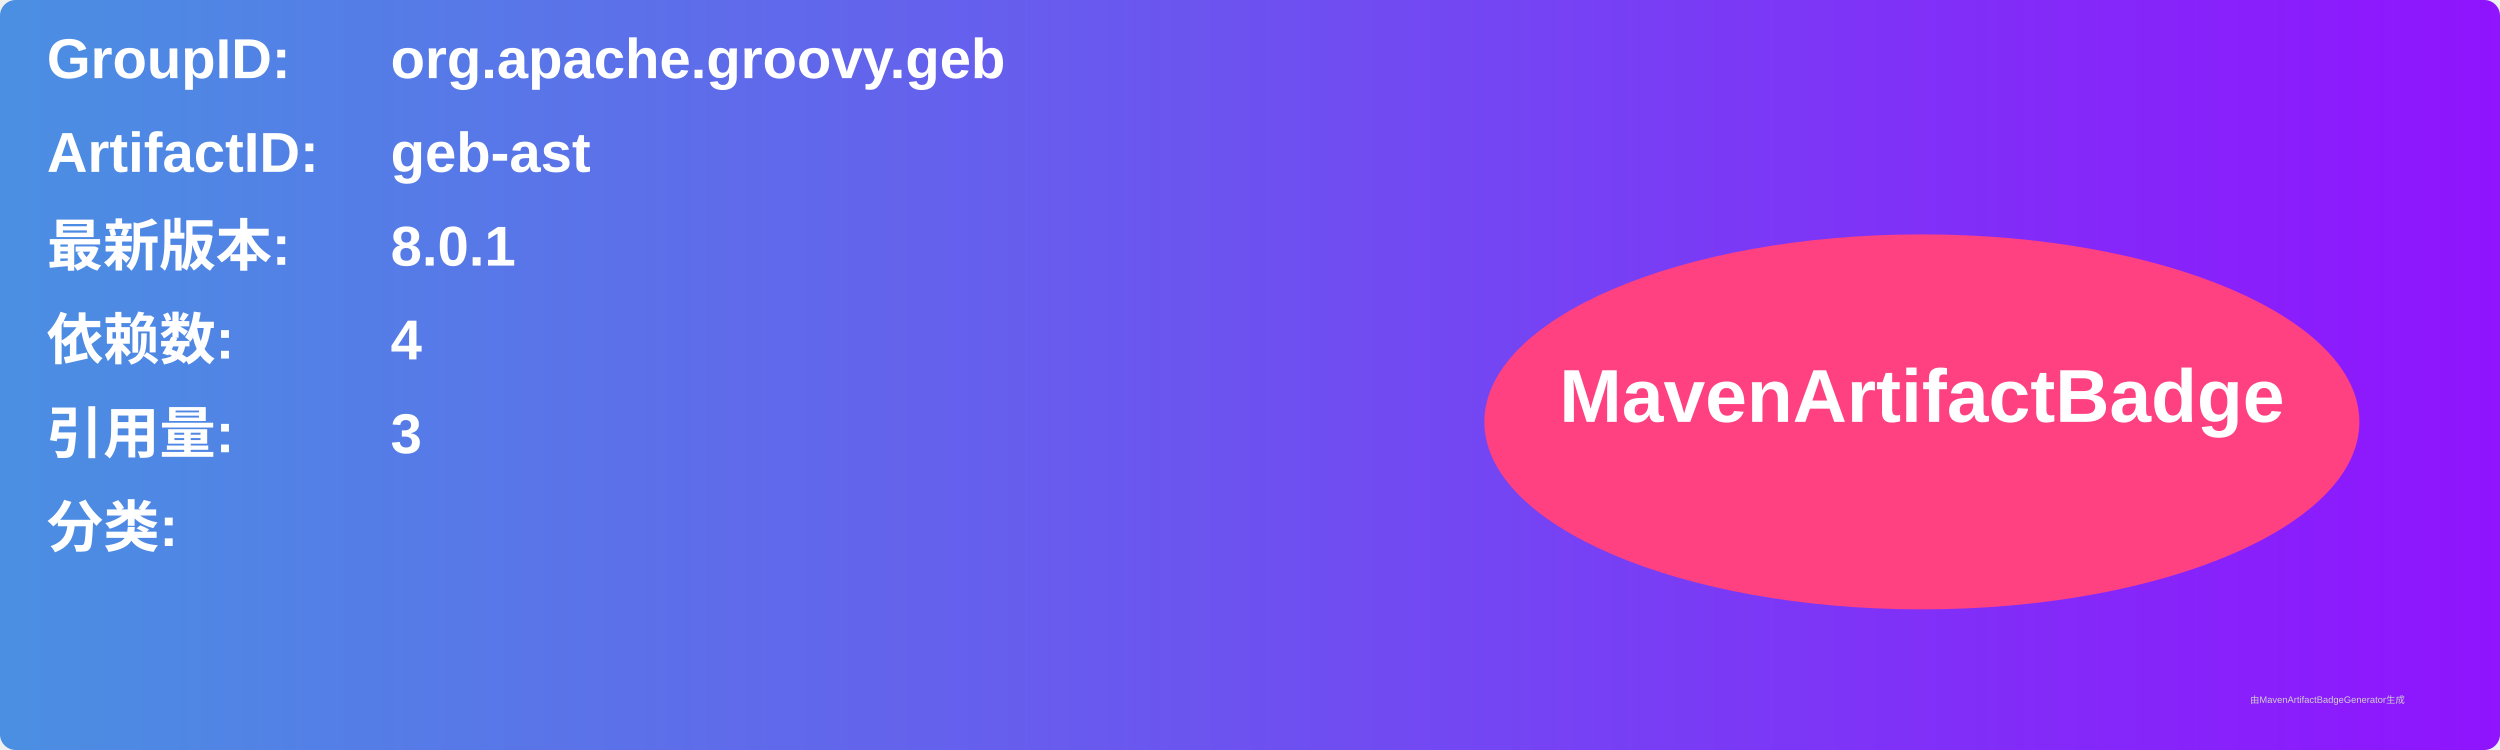
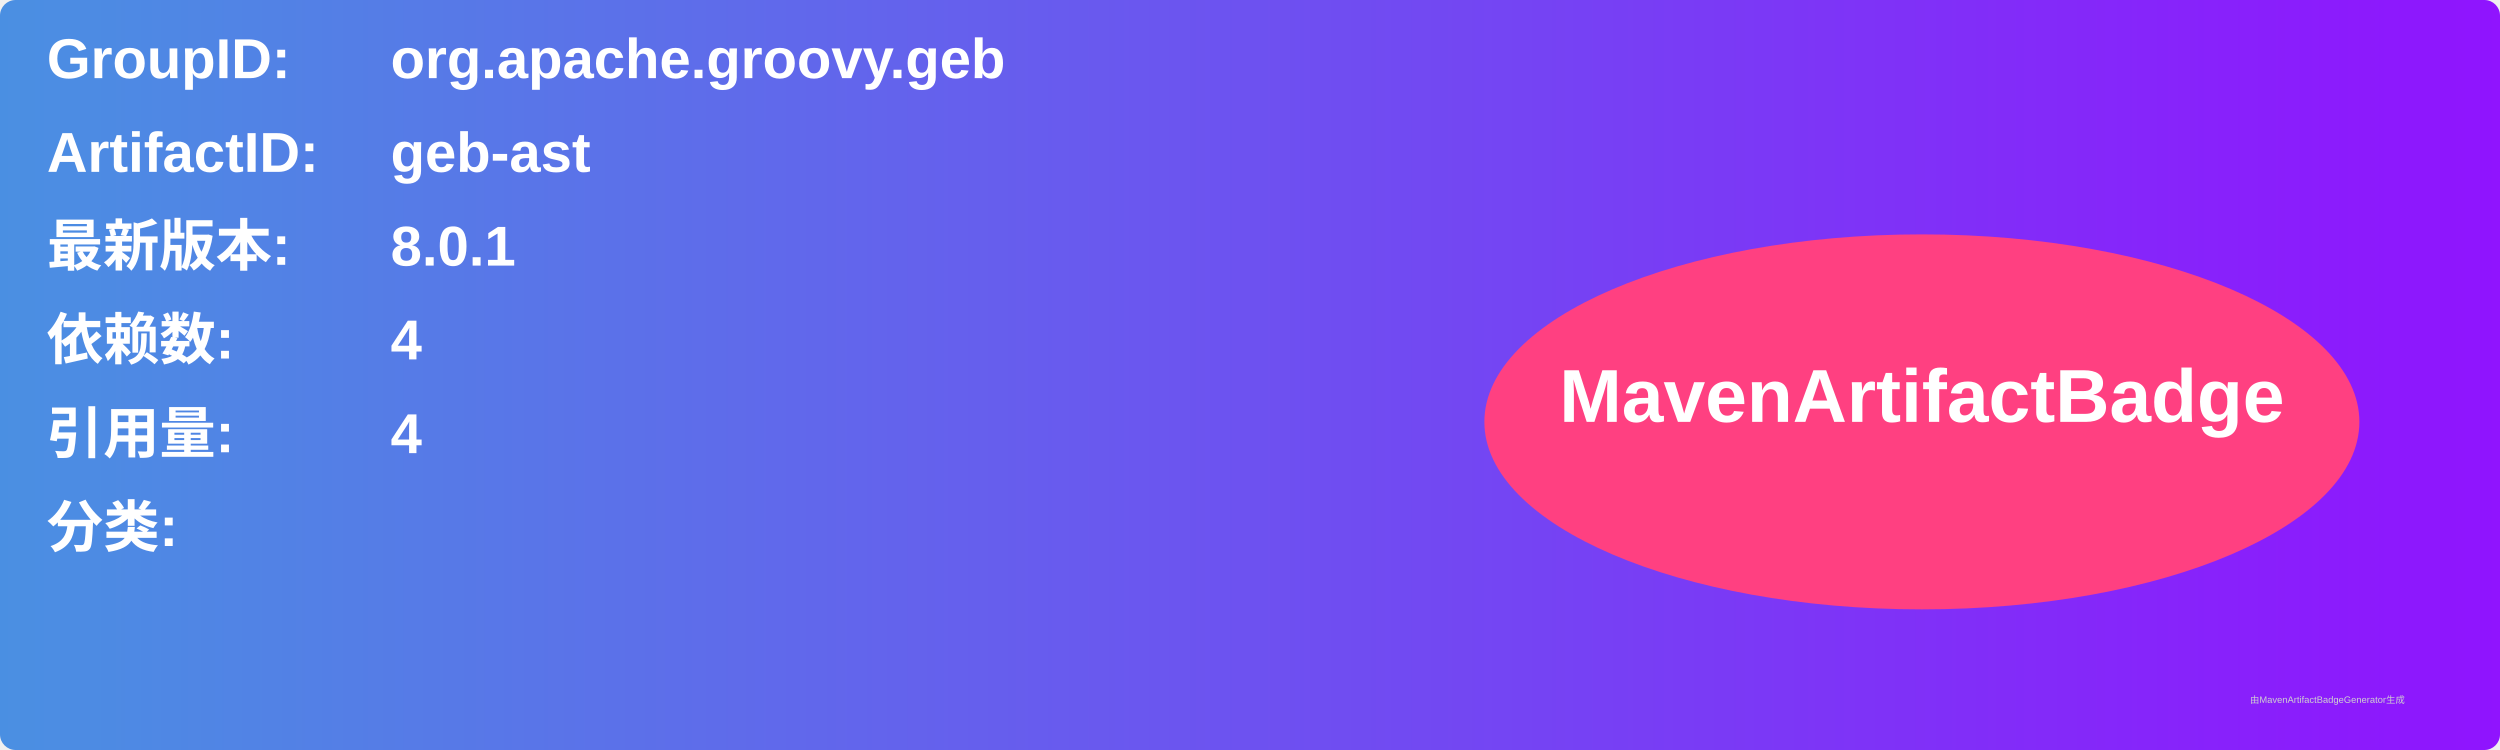
<svg xmlns="http://www.w3.org/2000/svg" width="800" height="240" viewBox="0 0 800 240">
  <linearGradient id="grad" x1="0%" y1="0%" x2="100%" y2="0%">
    <stop offset="0%" stop-color="#4a90e2" />
    <stop offset="100%" stop-color="#9013fe" />
  </linearGradient>
  <rect width="100%" height="100%" rx="5" ry="5" fill="url(#grad)" />
  <g transform="translate(15, 15)">
    <text x="0" y="10" font-family="Arial" font-size="18" fill="white" font-weight="bold" width="260">GroupID:</text>
    <text x="110" y="10" font-family="Arial" font-size="18" fill="white" font-weight="bold" width="460">org.apache.groovy.geb</text>
    <text x="0" y="40" font-family="Arial" font-size="18" fill="white" font-weight="bold" width="260">ArtifactID:</text>
    <text x="110" y="40" font-family="Arial" font-size="18" fill="white" font-weight="bold" width="460">geb-ast</text>
    <text x="0" y="70" font-family="Arial" font-size="18" fill="white" font-weight="bold">最新版本:</text>
    <text x="110" y="70" font-family="Arial" font-size="18" fill="white" font-weight="bold">
      <tspan font-weight="bold">8.0.1</tspan>
    </text>
    <text x="0" y="100" font-family="Arial" font-size="18" fill="white" font-weight="bold">依赖数: </text>
    <text x="110" y="100" font-family="Arial" font-size="18" fill="white">
      <tspan font-weight="bold">4</tspan>
    </text>
    <text x="0" y="130" font-family="Arial" font-size="18" fill="white" font-weight="bold">引用量: </text>
    <text x="110" y="130" font-family="Arial" font-size="18" fill="white">
-       <tspan font-weight="bold">3</tspan>
+       <tspan font-weight="bold">4</tspan>
    </text>
    <text x="0" y="160" font-family="Arial" font-size="18" fill="white" font-weight="bold">分类:</text>
    <text x="10" y="190" font-family="Arial" font-size="10" fill="white">
      <tspan font-weight="bold" />
    </text>
    <ellipse cx="600" cy="120" rx="140" ry="60" fill="#ff4081" />
    <text x="600" y="120" text-anchor="middle" font-family="Arial" font-size="24" fill="white" font-weight="bold">MavenArtifactBadge</text>
  </g>
  <text x="720" y="225" font-family="Arial" font-size="3" fill="#d0d0d0">由MavenArtifactBadgeGenerator生成</text>
</svg>
